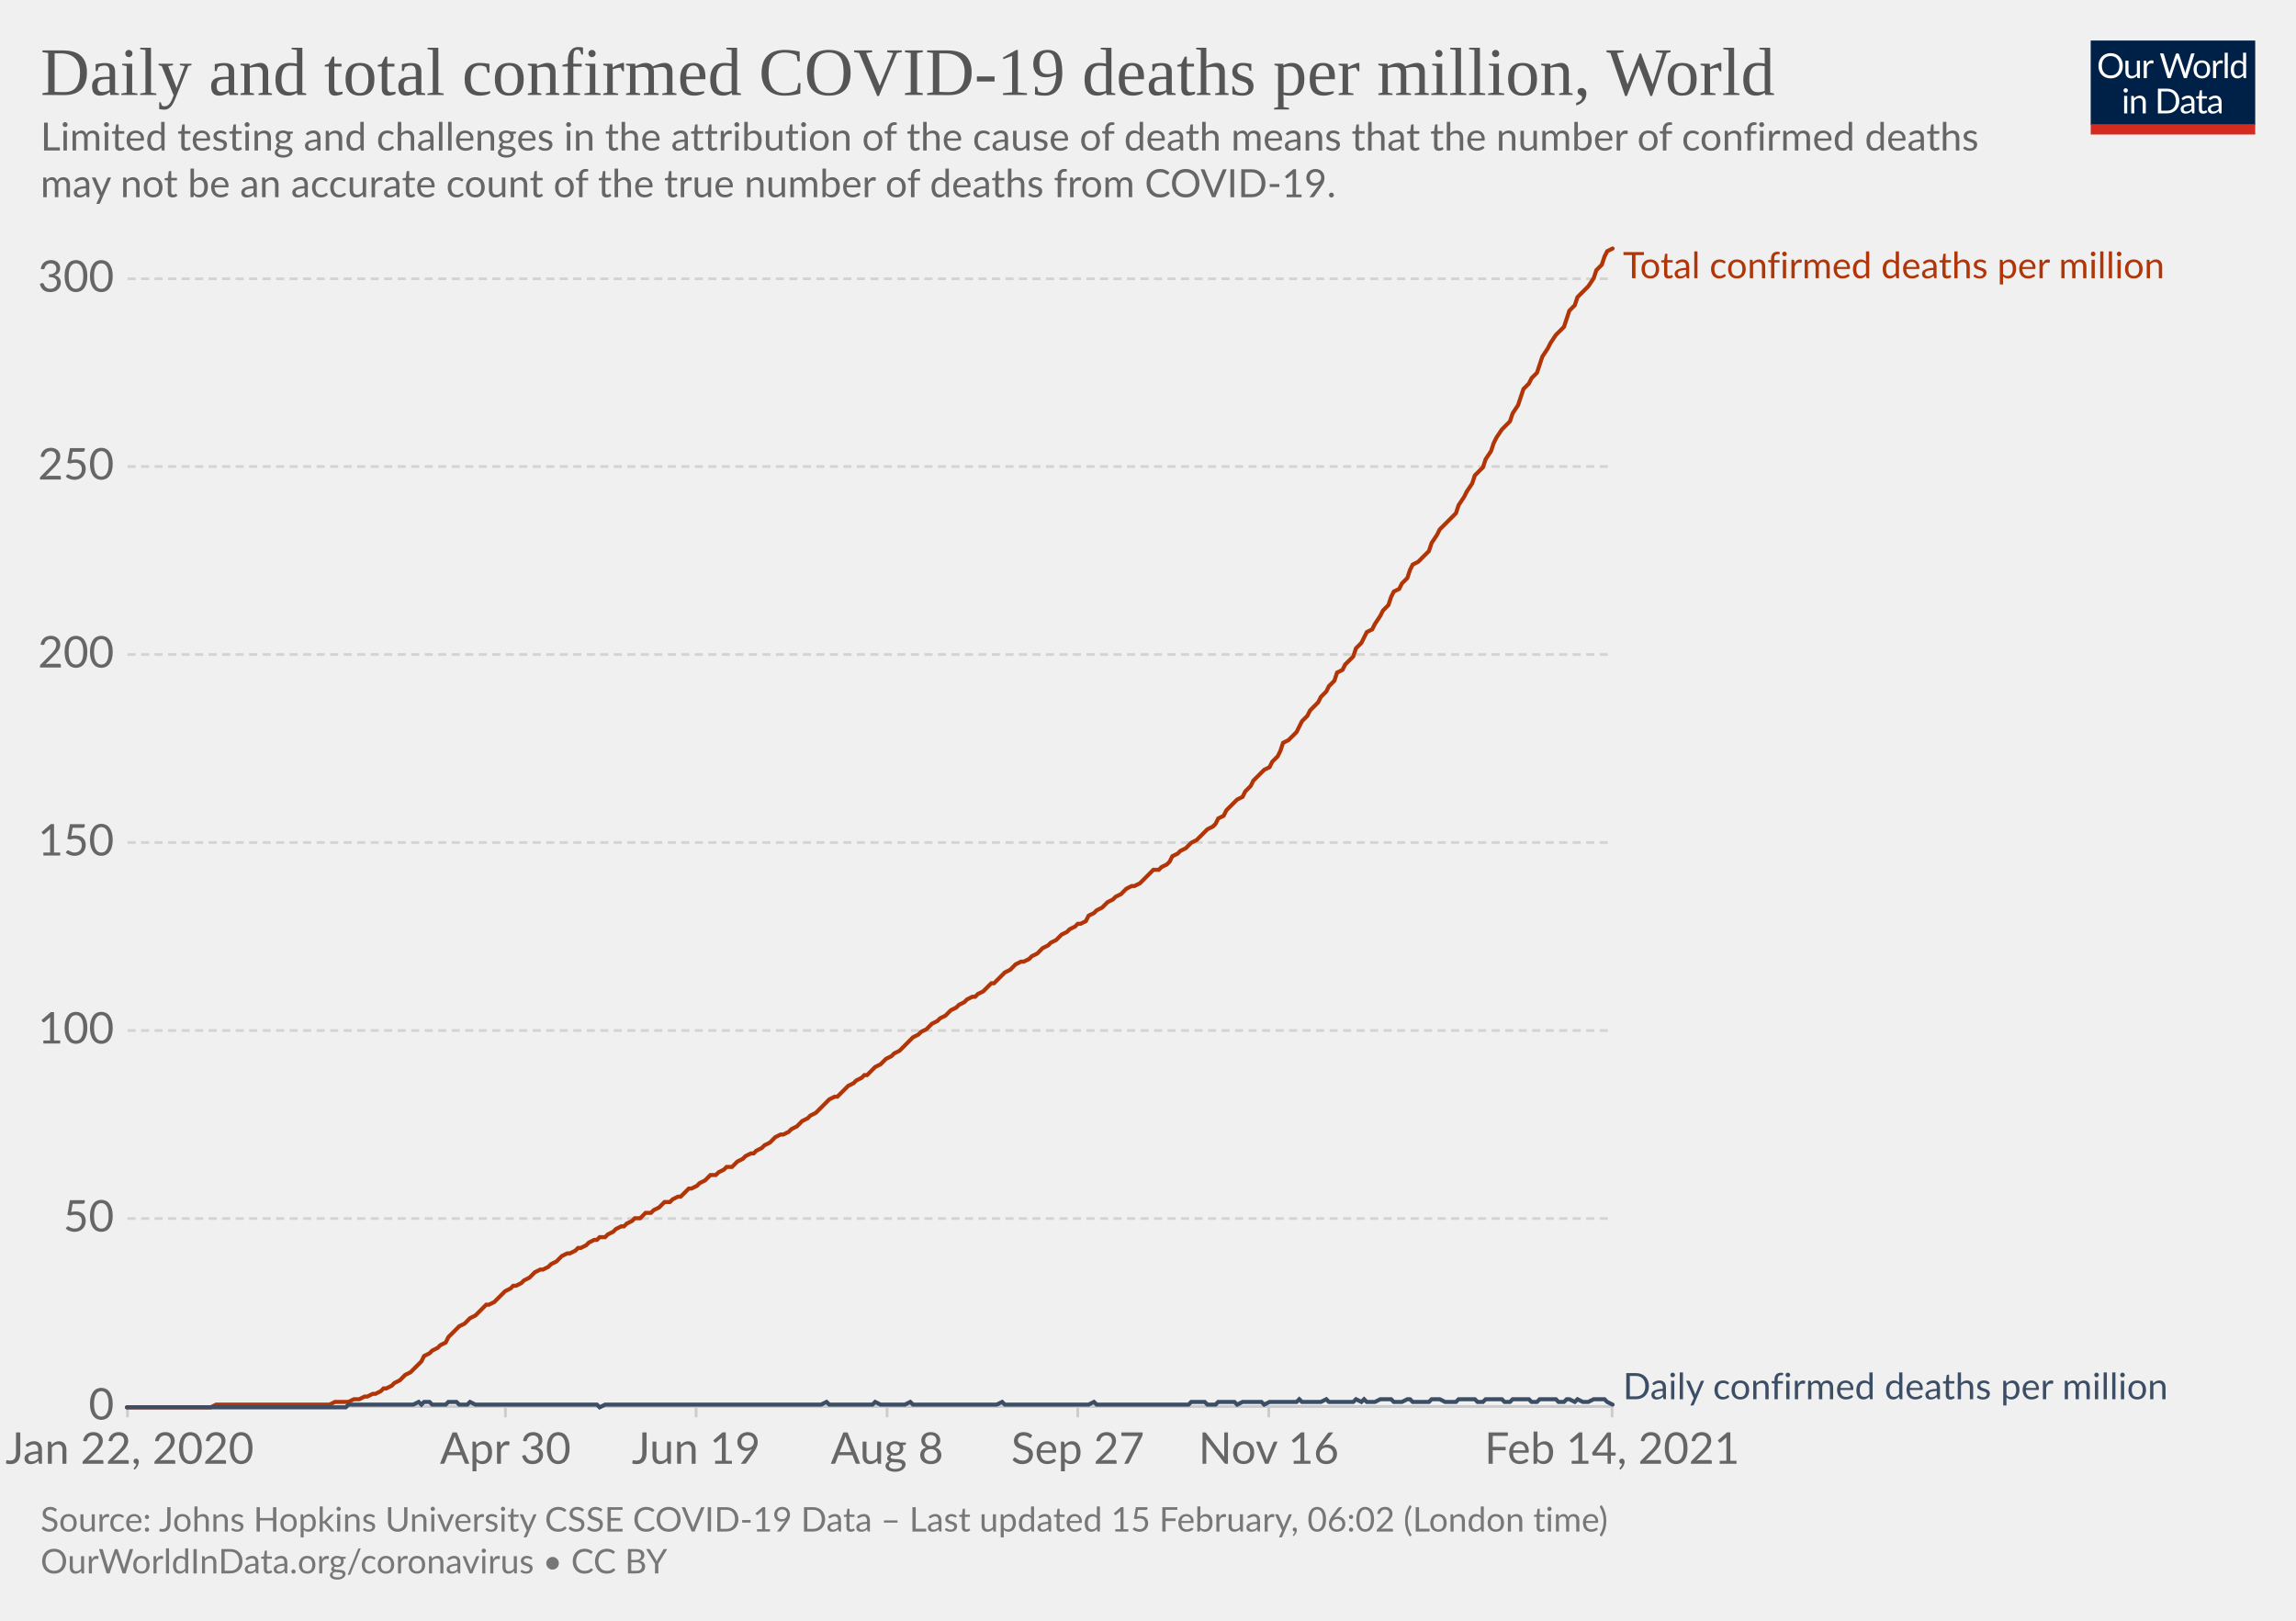
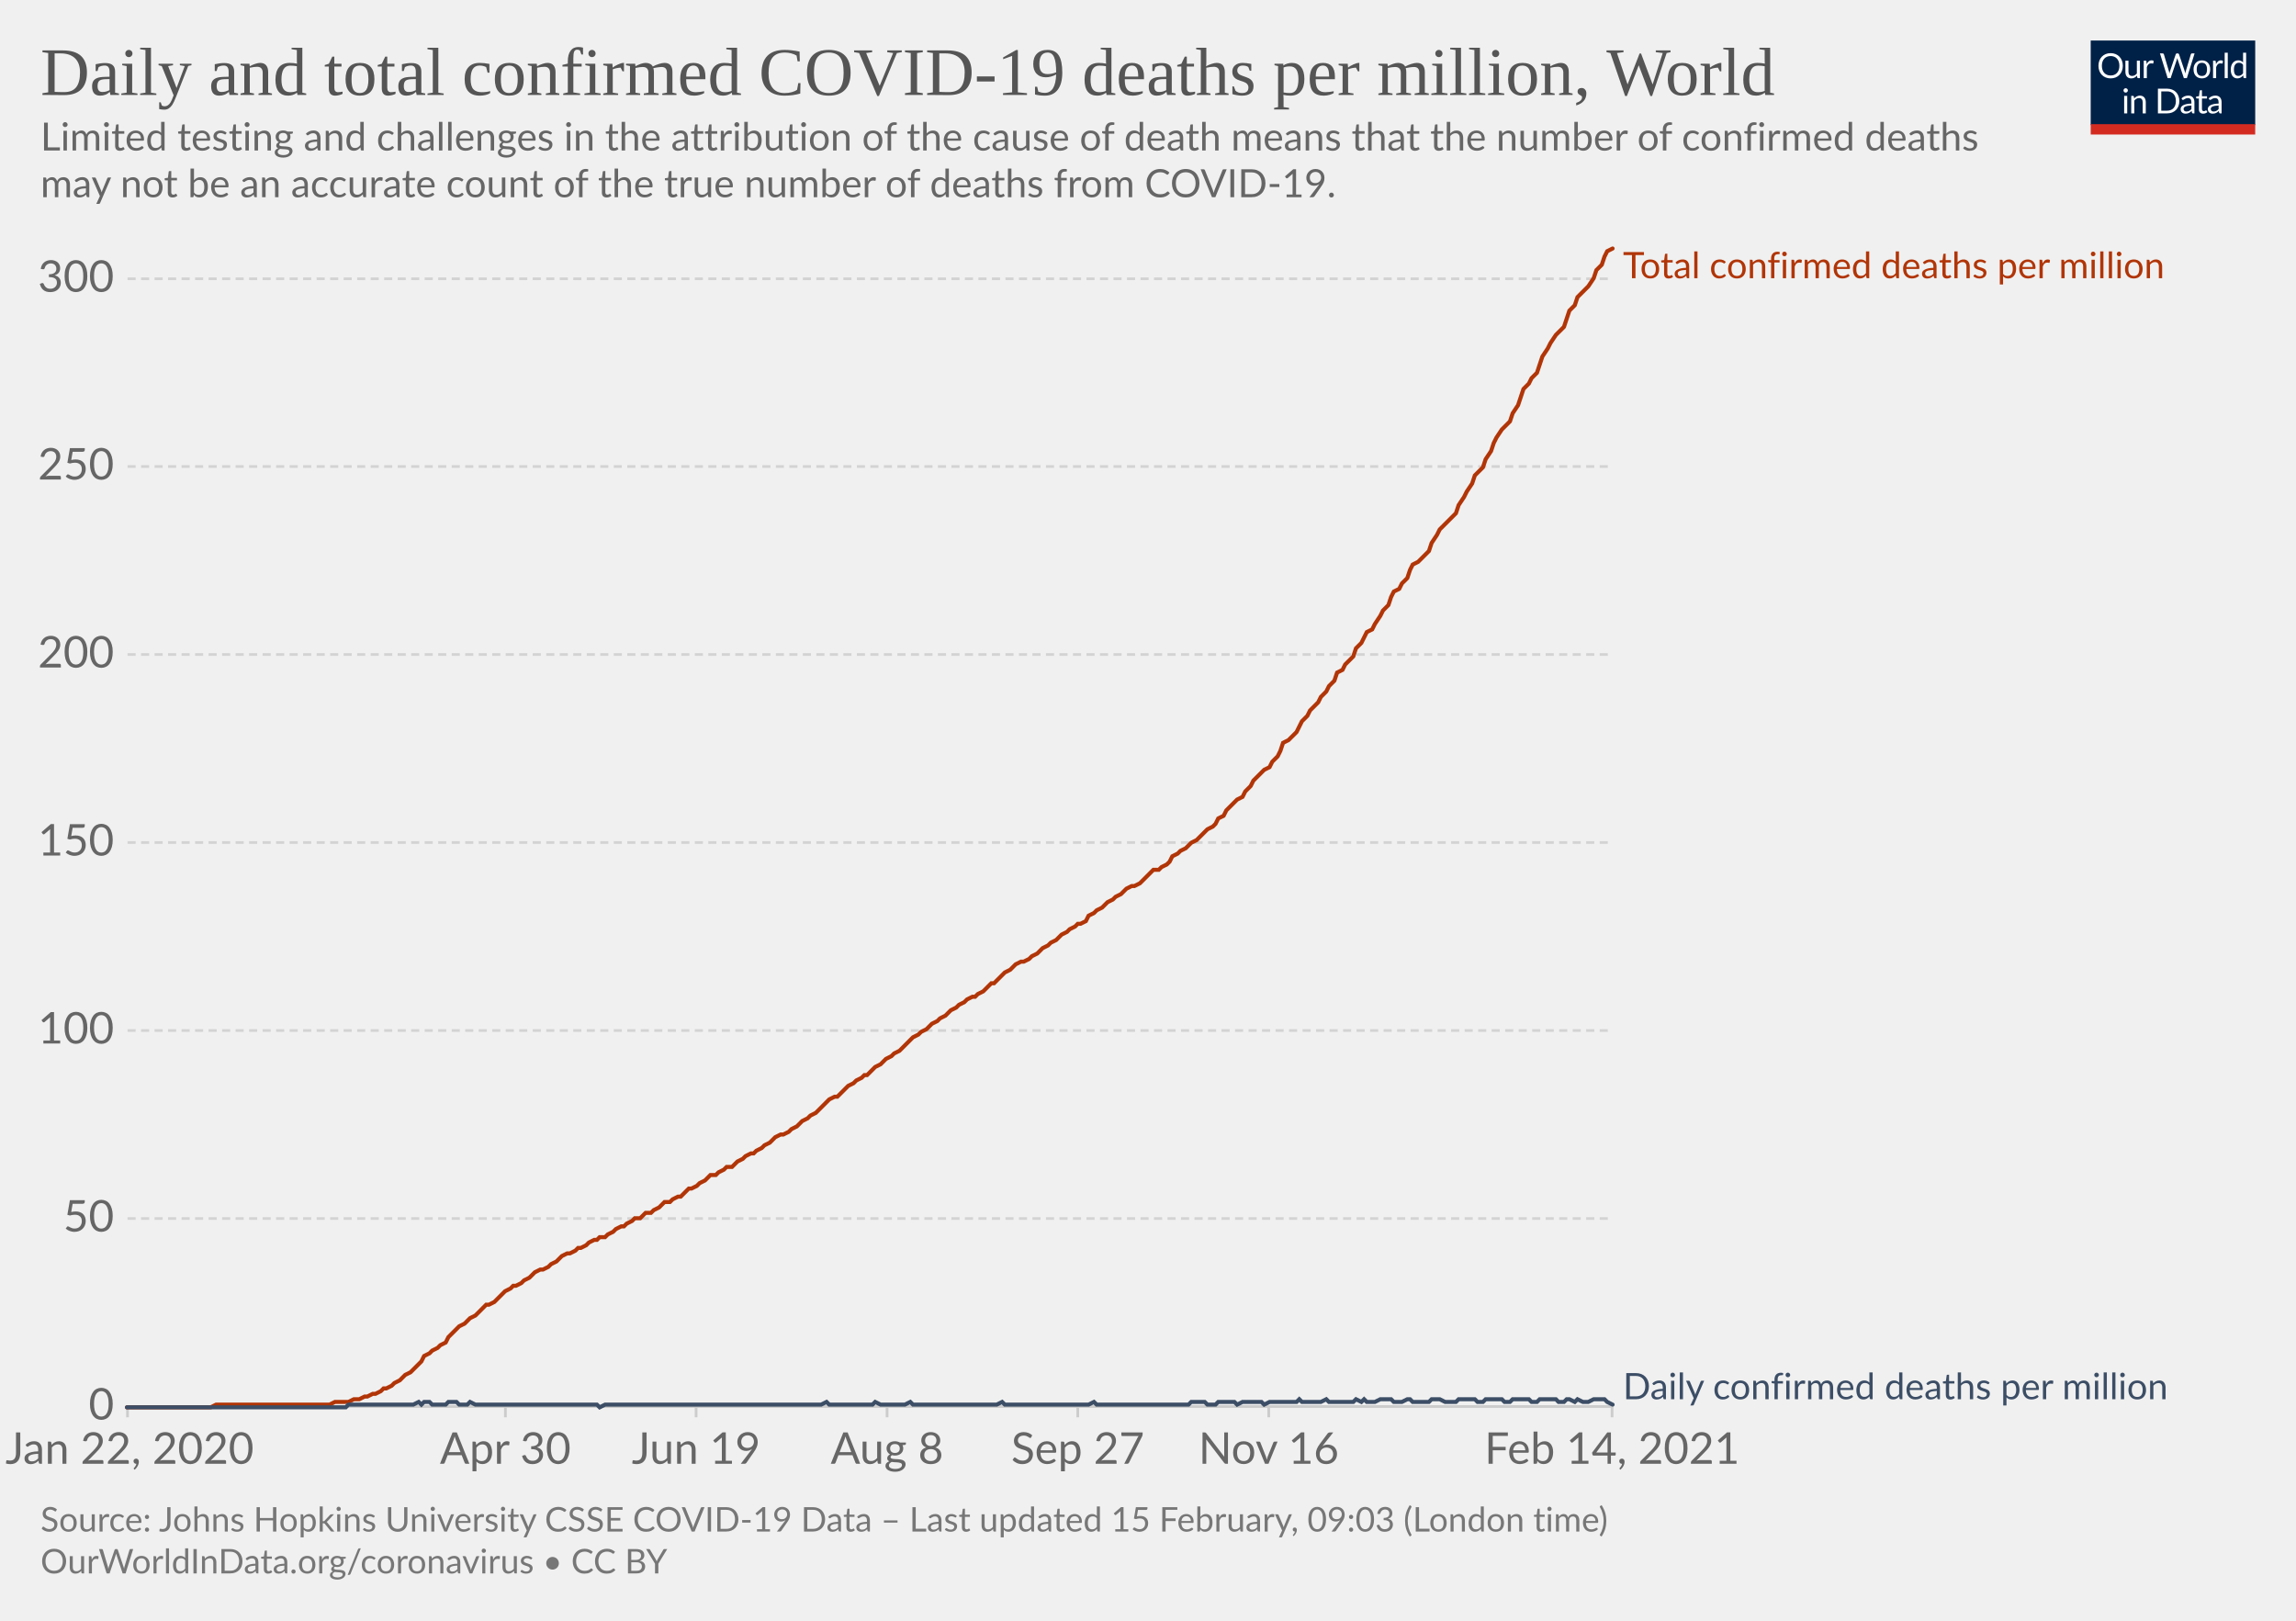
<svg xmlns="http://www.w3.org/2000/svg" version="1.1" style="background-color:#fff;-webkit-font-smoothing:antialiased" width="850" height="600" viewBox="0 0 850 600" font-family="Lato,'Helvetica Neue',Helvetica,Arial,sans-serif" font-size="18" text-rendering="optimizeLegibility">
  <g class="HeaderView">
    <g transform="matrix(.29 0 0 .29 774 15)">
      <svg width="210" height="120" viewBox="0 0 210 120" fill="none">
        <g clip-path="url(#clip0)">
          <path d="M0 0h210v107.89H0V0z" fill="#002147" />
          <path d="M40.98 32.25c0 2.36-.38 4.53-1.12 6.51a14.26 14.26 0 01-8.1 8.4c-1.9.78-4.02 1.17-6.34 1.17a16.6 16.6 0 01-6.33-1.17 14.31 14.31 0 01-8.08-8.4 18.29 18.29 0 01-1.12-6.51c0-2.36.38-4.53 1.12-6.5.75-1.97 1.8-3.67 3.17-5.1a14.32 14.32 0 014.9-3.34c1.92-.8 4.03-1.19 6.34-1.19 2.32 0 4.43.4 6.34 1.19 1.92.8 3.56 1.9 4.93 3.34a14.87 14.87 0 013.17 5.1 18.1 18.1 0 011.12 6.5zm-4.38 0c0-1.94-.26-3.68-.8-5.22a10.91 10.91 0 00-2.24-3.89 9.68 9.68 0 00-3.52-2.46 11.95 11.95 0 00-4.62-.86c-1.68 0-3.21.28-4.6.86a9.88 9.88 0 00-3.54 2.46 10.91 10.91 0 00-2.24 3.9c-.53 1.53-.8 3.27-.8 5.2 0 1.94.27 3.68.8 5.22a11.17 11.17 0 002.24 3.9 10.01 10.01 0 003.55 2.44c1.38.56 2.9.83 4.6.83s3.24-.27 4.61-.83a9.8 9.8 0 003.52-2.44 11.17 11.17 0 002.25-3.9c.53-1.54.8-3.28.8-5.21zm26.22-6.54V48H60.5c-.56 0-.9-.27-1.05-.81l-.31-2.4a12.45 12.45 0 01-3.26 2.6c-1.2.64-2.58.96-4.13.96-1.22 0-2.3-.2-3.24-.6a6.52 6.52 0 01-2.33-1.7 7.37 7.37 0 01-1.43-2.67c-.3-1.04-.46-2.2-.46-3.45V25.7h3.91v14.22c0 1.68.38 2.99 1.15 3.91.77.93 1.96 1.39 3.54 1.39 1.16 0 2.24-.27 3.23-.82a10.42 10.42 0 002.8-2.28V25.7h3.91zm8.61 4.47a9.94 9.94 0 012.6-3.56 5.64 5.64 0 013.76-1.3c.47 0 .92.05 1.34.15.44.1.83.27 1.17.49l-.3 2.92c-.09.37-.3.55-.66.55-.2 0-.5-.04-.9-.13a6.21 6.21 0 00-3.24.18 4.23 4.23 0 00-1.47.92c-.42.4-.81.9-1.17 1.5-.33.58-.64 1.26-.92 2.02V48H67.7V25.71h2.25c.42 0 .72.08.88.25.16.16.27.44.33.83l.26 3.39zm61.16-13.7L122.75 48h-3.82l-7.99-24.05a21.95 21.95 0 01-.42-1.58 38.36 38.36 0 01-.44 1.58L102.05 48h-3.83L88.4 16.47h3.54c.38 0 .7.1.95.29.26.2.43.43.5.73l6.52 21.9.28 1.28.29 1.46.3-1.46.38-1.27 7.41-21.91c.1-.25.26-.48.51-.69.27-.22.58-.33.95-.33h1.23c.38 0 .69.1.92.29a1.77 1.77 0 01.53.73l7.4 21.9a28.4 28.4 0 01.68 2.62 29.52 29.52 0 01.52-2.61l6.54-21.91a1.31 1.31 0 01.48-.7c.27-.21.58-.32.95-.32h3.32zm9.35 8.88c1.63 0 3.1.27 4.4.82a9.43 9.43 0 015.46 5.94c.5 1.4.74 2.98.74 4.73 0 1.76-.25 3.34-.74 4.75a9.43 9.43 0 01-5.46 5.92c-1.3.52-2.77.79-4.4.79-1.64 0-3.12-.27-4.44-.8a9.42 9.42 0 01-3.35-2.3c-.92-1-1.63-2.2-2.13-3.61-.49-1.41-.73-3-.73-4.75s.24-3.33.73-4.73c.5-1.43 1.2-2.64 2.13-3.63a9.4 9.4 0 013.35-2.31c1.32-.55 2.8-.82 4.44-.82zm0 19.89c2.2 0 3.84-.73 4.93-2.2 1.08-1.48 1.63-3.54 1.63-6.18 0-2.66-.55-4.72-1.63-6.2-1.09-1.49-2.73-2.23-4.93-2.23-1.12 0-2.09.2-2.93.57a5.71 5.71 0 00-2.06 1.65 7.5 7.5 0 00-1.24 2.67c-.26 1.04-.4 2.22-.4 3.54 0 2.64.55 4.7 1.64 6.18 1.1 1.47 2.76 2.2 4.99 2.2zm17.97-15.07a9.94 9.94 0 012.6-3.56 5.64 5.64 0 013.76-1.3c.47 0 .91.05 1.34.15.44.1.83.27 1.16.49l-.28 2.92c-.09.37-.31.55-.66.55-.2 0-.5-.04-.9-.13a6.2 6.2 0 00-3.24.18 4.23 4.23 0 00-1.47.92c-.43.4-.82.9-1.17 1.5a13.1 13.1 0 00-.92 2.02V48h-3.94V25.71h2.24c.43 0 .72.08.88.25.17.16.28.44.33.83l.27 3.39zm15.04-14.59V48h-3.92V15.6h3.92zm19.55 15.43a6.22 6.22 0 00-2.38-2.05 6.7 6.7 0 00-2.86-.6c-2.07 0-3.66.75-4.77 2.23-1.12 1.48-1.68 3.6-1.68 6.33 0 1.46.13 2.7.38 3.74a7.29 7.29 0 001.1 2.56 4.35 4.35 0 001.78 1.45c.7.3 1.5.46 2.4.46 1.29 0 2.41-.3 3.36-.88a9.6 9.6 0 002.67-2.49V31.02zm3.91-15.43V48h-2.33c-.56 0-.9-.27-1.06-.81l-.35-2.71a12.13 12.13 0 01-3.25 2.77 8.28 8.28 0 01-4.23 1.06 7.31 7.31 0 01-6.14-2.9c-.73-.96-1.3-2.15-1.69-3.57a18.35 18.35 0 01.07-9.48 11.29 11.29 0 011.89-3.7 8.7 8.7 0 017.06-3.34 7.96 7.96 0 016.12 2.62V15.59h3.91zM46.61 70.71V93H42.7V70.71h3.91zm.84-7c0 .39-.08.75-.24 1.09a2.81 2.81 0 01-1.52 1.47 2.67 2.67 0 01-2.16 0 2.9 2.9 0 01-1.45-1.47 2.67 2.67 0 010-2.16c.15-.35.35-.65.6-.9.25-.27.53-.47.85-.62a2.67 2.67 0 012.16 0c.35.15.65.35.9.62.27.25.47.55.62.9.16.34.24.7.24 1.08zm7.97 10.24c.49-.54 1-1.04 1.54-1.48a9.85 9.85 0 013.66-1.84 8.96 8.96 0 015.43.35c.94.4 1.72.97 2.33 1.71a7.36 7.36 0 011.43 2.67c.32 1.04.49 2.19.49 3.45V93h-3.94V78.81c0-1.69-.4-3-1.17-3.92-.76-.93-1.93-1.4-3.5-1.4a6.6 6.6 0 00-3.25.83c-1 .56-1.92 1.31-2.77 2.27V93h-3.94V70.71h2.35c.56 0 .9.28 1.04.82l.3 2.42zm57.7 3.3c0 2.36-.37 4.5-1.11 6.44a14.3 14.3 0 01-3.17 4.98 14.1 14.1 0 01-4.93 3.2c-1.9.76-4.02 1.13-6.33 1.13H85.8V61.47h11.77c2.31 0 4.42.39 6.33 1.15a13.8 13.8 0 018.1 8.18 17.75 17.75 0 011.12 6.45zm-4.37 0c0-1.94-.26-3.67-.8-5.2a10.94 10.94 0 00-2.23-3.87 9.57 9.57 0 00-3.53-2.42 12.23 12.23 0 00-4.61-.83h-7.5v24.62h7.5c1.7 0 3.24-.28 4.61-.84a9.7 9.7 0 003.53-2.4 10.94 10.94 0 002.24-3.87c.53-1.53.8-3.26.8-5.2zm19.8 5.72c-1.8.06-3.34.2-4.62.44-1.26.22-2.3.51-3.1.88-.8.36-1.37.8-1.74 1.3-.35.5-.53 1.05-.53 1.67 0 .58.1 1.1.3 1.52a3 3 0 00.76 1.05c.34.27.73.46 1.17.6a6.13 6.13 0 001.45.17 7.28 7.28 0 003.5-.81 11.95 11.95 0 002.82-2.2v-4.62zm-12.65-9.11a12.73 12.73 0 013.98-2.66c1.43-.59 3-.88 4.73-.88 1.25 0 2.36.2 3.33.61a6.81 6.81 0 013.94 4.38c.33 1.04.5 2.19.5 3.43V93h-1.74a1.8 1.8 0 01-.88-.18c-.2-.13-.36-.38-.48-.74l-.44-2.12-1.72 1.46a9.48 9.48 0 01-3.74 1.7c-.69.15-1.46.23-2.3.23-.87 0-1.69-.12-2.45-.35a5.34 5.34 0 01-3.34-2.93 6.64 6.64 0 01-.49-2.64c0-.88.25-1.72.73-2.53a6.33 6.33 0 012.35-2.17c1.09-.63 2.5-1.15 4.25-1.54 1.75-.41 3.89-.65 6.42-.7v-1.75c0-1.73-.37-3.03-1.12-3.91-.75-.9-1.84-1.34-3.28-1.34-.97 0-1.78.12-2.44.37-.64.23-1.2.5-1.7.81l-1.23.82c-.33.23-.67.35-1 .35-.27 0-.5-.07-.69-.2a2.1 2.1 0 01-.48-.53l-.7-1.25zm27.67 19.5c-1.76 0-3.12-.5-4.07-1.48-.94-.98-1.41-2.4-1.41-4.25V74h-2.68a.9.9 0 01-.6-.2c-.16-.14-.24-.36-.24-.66v-1.56l3.65-.46.9-6.89a.9.9 0 01.29-.52.88.88 0 01.62-.22H142v7.67h6.44V74H142v13.38c0 .94.22 1.63.68 2.09.45.45 1.04.68 1.76.68a3.21 3.21 0 001.85-.53l.55-.35c.16-.12.3-.18.41-.18.2 0 .4.13.55.38l1.15 1.87a7.45 7.45 0 01-2.44 1.5 8.53 8.53 0 01-2.95.52zm19.68-10.4c-1.8.07-3.34.21-4.62.45-1.26.22-2.3.51-3.1.88-.8.36-1.37.8-1.74 1.3-.35.5-.53 1.05-.53 1.67 0 .58.1 1.1.3 1.52a2.9 2.9 0 00.76 1.05c.34.27.73.46 1.17.6a6.13 6.13 0 001.45.17 7.3 7.3 0 003.5-.81 12.04 12.04 0 002.82-2.2v-4.62zm-12.65-9.1a12.72 12.72 0 013.99-2.66c1.42-.59 3-.88 4.72-.88 1.25 0 2.36.2 3.33.61a6.81 6.81 0 013.94 4.38c.33 1.04.5 2.19.5 3.43V93h-1.74a1.8 1.8 0 01-.88-.18c-.2-.13-.36-.38-.48-.74l-.44-2.12-1.72 1.46a9.48 9.48 0 01-3.74 1.7c-.69.15-1.46.23-2.3.23-.87 0-1.69-.12-2.45-.35a5.33 5.33 0 01-3.34-2.93 6.62 6.62 0 01-.49-2.64c0-.88.25-1.72.73-2.53a6.33 6.33 0 012.35-2.17c1.09-.63 2.5-1.15 4.25-1.54a31.2 31.2 0 016.42-.7v-1.75c0-1.73-.37-3.03-1.12-3.91-.75-.9-1.84-1.34-3.28-1.34-.97 0-1.78.12-2.44.37-.64.23-1.2.5-1.7.81l-1.22.82c-.34.23-.68.35-1.02.35-.26 0-.49-.07-.68-.2a1.88 1.88 0 01-.48-.53l-.7-1.25zM40.98 32.25c0 2.36-.38 4.53-1.12 6.51a14.26 14.26 0 01-8.1 8.4c-1.9.78-4.02 1.17-6.34 1.17a16.6 16.6 0 01-6.33-1.17 14.31 14.31 0 01-8.08-8.4 18.29 18.29 0 01-1.12-6.51c0-2.36.38-4.53 1.12-6.5.75-1.97 1.8-3.67 3.17-5.1a14.32 14.32 0 014.9-3.34c1.92-.8 4.03-1.19 6.34-1.19 2.32 0 4.43.4 6.34 1.19 1.92.8 3.56 1.9 4.93 3.34a14.87 14.87 0 013.17 5.1 18.1 18.1 0 011.12 6.5zm-4.38 0c0-1.94-.26-3.68-.8-5.22a10.91 10.91 0 00-2.24-3.89 9.68 9.68 0 00-3.52-2.46 11.95 11.95 0 00-4.62-.86c-1.68 0-3.21.28-4.6.86a9.88 9.88 0 00-3.54 2.46 10.91 10.91 0 00-2.24 3.9c-.53 1.53-.8 3.27-.8 5.2 0 1.94.27 3.68.8 5.22a11.17 11.17 0 002.24 3.9 10.01 10.01 0 003.55 2.44c1.38.56 2.9.83 4.6.83s3.24-.27 4.61-.83a9.8 9.8 0 003.52-2.44 11.17 11.17 0 002.25-3.9c.53-1.54.8-3.28.8-5.21zm26.22-6.54V48H60.5c-.56 0-.9-.27-1.05-.81l-.31-2.4a12.45 12.45 0 01-3.26 2.6c-1.2.64-2.58.96-4.13.96-1.22 0-2.3-.2-3.24-.6a6.52 6.52 0 01-2.33-1.7 7.37 7.37 0 01-1.43-2.67c-.3-1.04-.46-2.2-.46-3.45V25.7h3.91v14.22c0 1.68.38 2.99 1.15 3.91.77.93 1.96 1.39 3.54 1.39 1.16 0 2.24-.27 3.23-.82a10.42 10.42 0 002.8-2.28V25.7h3.91zm8.61 4.47a9.94 9.94 0 012.6-3.56 5.64 5.64 0 013.76-1.3c.47 0 .92.05 1.34.15.44.1.83.27 1.17.49l-.3 2.92c-.09.37-.3.55-.66.55-.2 0-.5-.04-.9-.13a6.21 6.21 0 00-3.24.18 4.23 4.23 0 00-1.47.92c-.42.4-.81.9-1.17 1.5-.33.58-.64 1.26-.92 2.02V48H67.7V25.71h2.25c.42 0 .72.08.88.25.16.16.27.44.33.83l.26 3.39zm61.16-13.7L122.75 48h-3.82l-7.99-24.05a21.95 21.95 0 01-.42-1.58 38.36 38.36 0 01-.44 1.58L102.05 48h-3.83L88.4 16.47h3.54c.38 0 .7.1.95.29.26.2.43.43.5.73l6.52 21.9.28 1.28.29 1.46.3-1.46.38-1.27 7.41-21.91c.1-.25.26-.48.51-.69.27-.22.58-.33.95-.33h1.23c.38 0 .69.1.92.29a1.77 1.77 0 01.53.73l7.4 21.9a28.4 28.4 0 01.68 2.62 29.52 29.52 0 01.52-2.61l6.54-21.91a1.31 1.31 0 01.48-.7c.27-.21.58-.32.95-.32h3.32zm9.35 8.88c1.63 0 3.1.27 4.4.82a9.43 9.43 0 015.46 5.94c.5 1.4.74 2.98.74 4.73 0 1.76-.25 3.34-.74 4.75a9.43 9.43 0 01-5.46 5.92c-1.3.52-2.77.79-4.4.79-1.64 0-3.12-.27-4.44-.8a9.42 9.42 0 01-3.35-2.3c-.92-1-1.63-2.2-2.13-3.61-.49-1.41-.73-3-.73-4.75s.24-3.33.73-4.73c.5-1.43 1.2-2.64 2.13-3.63a9.4 9.4 0 013.35-2.31c1.32-.55 2.8-.82 4.44-.82zm0 19.89c2.2 0 3.84-.73 4.93-2.2 1.08-1.48 1.63-3.54 1.63-6.18 0-2.66-.55-4.72-1.63-6.2-1.09-1.49-2.73-2.23-4.93-2.23-1.12 0-2.09.2-2.93.57a5.71 5.71 0 00-2.06 1.65 7.5 7.5 0 00-1.24 2.67c-.26 1.04-.4 2.22-.4 3.54 0 2.64.55 4.7 1.64 6.18 1.1 1.47 2.76 2.2 4.99 2.2zm17.97-15.07a9.94 9.94 0 012.6-3.56 5.64 5.64 0 013.76-1.3c.47 0 .91.05 1.34.15.44.1.83.27 1.16.49l-.28 2.92c-.09.37-.31.55-.66.55-.2 0-.5-.04-.9-.13a6.2 6.2 0 00-3.24.18 4.23 4.23 0 00-1.47.92c-.43.4-.82.9-1.17 1.5a13.1 13.1 0 00-.92 2.02V48h-3.94V25.71h2.24c.43 0 .72.08.88.25.17.16.28.44.33.83l.27 3.39zm15.04-14.59V48h-3.92V15.6h3.92zm19.55 15.43a6.22 6.22 0 00-2.38-2.05 6.7 6.7 0 00-2.86-.6c-2.07 0-3.66.75-4.77 2.23-1.12 1.48-1.68 3.6-1.68 6.33 0 1.46.13 2.7.38 3.74a7.29 7.29 0 001.1 2.56 4.35 4.35 0 001.78 1.45c.7.3 1.5.46 2.4.46 1.29 0 2.41-.3 3.36-.88a9.6 9.6 0 002.67-2.49V31.02zm3.91-15.43V48h-2.33c-.56 0-.9-.27-1.06-.81l-.35-2.71a12.13 12.13 0 01-3.25 2.77 8.28 8.28 0 01-4.23 1.06 7.31 7.31 0 01-6.14-2.9c-.73-.96-1.3-2.15-1.69-3.57a18.35 18.35 0 01.07-9.48 11.29 11.29 0 011.89-3.7 8.7 8.7 0 017.06-3.34 7.96 7.96 0 016.12 2.62V15.59h3.91zM46.61 70.71V93H42.7V70.71h3.91zm.84-7c0 .39-.08.75-.24 1.09a2.81 2.81 0 01-1.52 1.47 2.67 2.67 0 01-2.16 0 2.9 2.9 0 01-1.45-1.47 2.67 2.67 0 010-2.16c.15-.35.35-.65.6-.9.25-.27.53-.47.85-.62a2.67 2.67 0 012.16 0c.35.15.65.35.9.62.27.25.47.55.62.9.16.34.24.7.24 1.08zm7.97 10.24c.49-.54 1-1.04 1.54-1.48a9.85 9.85 0 013.66-1.84 8.96 8.96 0 015.43.35c.94.4 1.72.97 2.33 1.71a7.36 7.36 0 011.43 2.67c.32 1.04.49 2.19.49 3.45V93h-3.94V78.81c0-1.69-.4-3-1.17-3.92-.76-.93-1.93-1.4-3.5-1.4a6.6 6.6 0 00-3.25.83c-1 .56-1.92 1.31-2.77 2.27V93h-3.94V70.71h2.35c.56 0 .9.28 1.04.82l.3 2.42zm57.7 3.3c0 2.36-.37 4.5-1.11 6.44a14.3 14.3 0 01-3.17 4.98 14.1 14.1 0 01-4.93 3.2c-1.9.76-4.02 1.13-6.33 1.13H85.8V61.47h11.77c2.31 0 4.42.39 6.33 1.15a13.8 13.8 0 018.1 8.18 17.75 17.75 0 011.12 6.45zm-4.37 0c0-1.94-.26-3.67-.8-5.2a10.94 10.94 0 00-2.23-3.87 9.57 9.57 0 00-3.53-2.42 12.23 12.23 0 00-4.61-.83h-7.5v24.62h7.5c1.7 0 3.24-.28 4.61-.84a9.7 9.7 0 003.53-2.4 10.94 10.94 0 002.24-3.87c.53-1.53.8-3.26.8-5.2zm19.8 5.72c-1.8.06-3.34.2-4.62.44-1.26.22-2.3.51-3.1.88-.8.36-1.37.8-1.74 1.3-.35.5-.53 1.05-.53 1.67 0 .58.1 1.1.3 1.52a3 3 0 00.76 1.05c.34.27.73.46 1.17.6a6.13 6.13 0 001.45.17 7.28 7.28 0 003.5-.81 11.95 11.95 0 002.82-2.2v-4.62zm-12.65-9.11a12.73 12.73 0 013.98-2.66c1.43-.59 3-.88 4.73-.88 1.25 0 2.36.2 3.33.61a6.81 6.81 0 013.94 4.38c.33 1.04.5 2.19.5 3.43V93h-1.74a1.8 1.8 0 01-.88-.18c-.2-.13-.36-.38-.48-.74l-.44-2.12-1.72 1.46a9.48 9.48 0 01-3.74 1.7c-.69.15-1.46.23-2.3.23-.87 0-1.69-.12-2.45-.35a5.34 5.34 0 01-3.34-2.93 6.64 6.64 0 01-.49-2.64c0-.88.25-1.72.73-2.53a6.33 6.33 0 012.35-2.17c1.09-.63 2.5-1.15 4.25-1.54 1.75-.41 3.89-.65 6.42-.7v-1.75c0-1.73-.37-3.03-1.12-3.91-.75-.9-1.84-1.34-3.28-1.34-.97 0-1.78.12-2.44.37-.64.23-1.2.5-1.7.81l-1.23.82c-.33.23-.67.35-1 .35-.27 0-.5-.07-.69-.2a2.1 2.1 0 01-.48-.53l-.7-1.25zm27.67 19.5c-1.76 0-3.12-.5-4.07-1.48-.94-.98-1.41-2.4-1.41-4.25V74h-2.68a.9.9 0 01-.6-.2c-.16-.14-.24-.36-.24-.66v-1.56l3.65-.46.9-6.89a.9.9 0 01.29-.52.88.88 0 01.62-.22H142v7.67h6.44V74H142v13.38c0 .94.22 1.63.68 2.09.45.45 1.04.68 1.76.68a3.21 3.21 0 001.85-.53l.55-.35c.16-.12.3-.18.41-.18.2 0 .4.13.55.38l1.15 1.87a7.45 7.45 0 01-2.44 1.5 8.53 8.53 0 01-2.95.52zm19.68-10.4c-1.8.07-3.34.21-4.62.45-1.26.22-2.3.51-3.1.88-.8.36-1.37.8-1.74 1.3-.35.5-.53 1.05-.53 1.67 0 .58.1 1.1.3 1.52a2.9 2.9 0 00.76 1.05c.34.27.73.46 1.17.6a6.13 6.13 0 001.45.17 7.3 7.3 0 003.5-.81 12.04 12.04 0 002.82-2.2v-4.62zm-12.65-9.1a12.72 12.72 0 013.99-2.66c1.42-.59 3-.88 4.72-.88 1.25 0 2.36.2 3.33.61a6.81 6.81 0 013.94 4.38c.33 1.04.5 2.19.5 3.43V93h-1.74a1.8 1.8 0 01-.88-.18c-.2-.13-.36-.38-.48-.74l-.44-2.12-1.72 1.46a9.48 9.48 0 01-3.74 1.7c-.69.15-1.46.23-2.3.23-.87 0-1.69-.12-2.45-.35a5.33 5.33 0 01-3.34-2.93 6.62 6.62 0 01-.49-2.64c0-.88.25-1.72.73-2.53a6.33 6.33 0 012.35-2.17c1.09-.63 2.5-1.15 4.25-1.54a31.2 31.2 0 016.42-.7v-1.75c0-1.73-.37-3.03-1.12-3.91-.75-.9-1.84-1.34-3.28-1.34-.97 0-1.78.12-2.44.37-.64.23-1.2.5-1.7.81l-1.22.82c-.34.23-.68.35-1.02.35-.26 0-.49-.07-.68-.2a1.88 1.88 0 01-.48-.53l-.7-1.25zM40.98 32.25c0 2.36-.38 4.53-1.12 6.51a14.26 14.26 0 01-8.1 8.4c-1.9.78-4.02 1.17-6.34 1.17a16.6 16.6 0 01-6.33-1.17 14.31 14.31 0 01-8.08-8.4 18.29 18.29 0 01-1.12-6.51c0-2.36.38-4.53 1.12-6.5.75-1.97 1.8-3.67 3.17-5.1a14.32 14.32 0 014.9-3.34c1.92-.8 4.03-1.19 6.34-1.19 2.32 0 4.43.4 6.34 1.19 1.92.8 3.56 1.9 4.93 3.34a14.87 14.87 0 013.17 5.1 18.1 18.1 0 011.12 6.5zm-4.38 0c0-1.94-.26-3.68-.8-5.22a10.91 10.91 0 00-2.24-3.89 9.68 9.68 0 00-3.52-2.46 11.95 11.95 0 00-4.62-.86c-1.68 0-3.21.28-4.6.86a9.88 9.88 0 00-3.54 2.46 10.91 10.91 0 00-2.24 3.9c-.53 1.53-.8 3.27-.8 5.2 0 1.94.27 3.68.8 5.22a11.17 11.17 0 002.24 3.9 10.01 10.01 0 003.55 2.44c1.38.56 2.9.83 4.6.83s3.24-.27 4.61-.83a9.8 9.8 0 003.52-2.44 11.17 11.17 0 002.25-3.9c.53-1.54.8-3.28.8-5.21zm26.22-6.54V48H60.5c-.56 0-.9-.27-1.05-.81l-.31-2.4a12.45 12.45 0 01-3.26 2.6c-1.2.64-2.58.96-4.13.96-1.22 0-2.3-.2-3.24-.6a6.52 6.52 0 01-2.33-1.7 7.37 7.37 0 01-1.43-2.67c-.3-1.04-.46-2.2-.46-3.45V25.7h3.91v14.22c0 1.68.38 2.99 1.15 3.91.77.93 1.96 1.39 3.54 1.39 1.16 0 2.24-.27 3.23-.82a10.42 10.42 0 002.8-2.28V25.7h3.91zm8.61 4.47a9.94 9.94 0 012.6-3.56 5.64 5.64 0 013.76-1.3c.47 0 .92.05 1.34.15.44.1.83.27 1.17.49l-.3 2.92c-.09.37-.3.55-.66.55-.2 0-.5-.04-.9-.13a6.21 6.21 0 00-3.24.18 4.23 4.23 0 00-1.47.92c-.42.4-.81.9-1.17 1.5-.33.58-.64 1.26-.92 2.02V48H67.7V25.71h2.25c.42 0 .72.08.88.25.16.16.27.44.33.83l.26 3.39zm61.16-13.7L122.75 48h-3.82l-7.99-24.05a21.95 21.95 0 01-.42-1.58 38.36 38.36 0 01-.44 1.58L102.05 48h-3.83L88.4 16.47h3.54c.38 0 .7.1.95.29.26.2.43.43.5.73l6.52 21.9.28 1.28.29 1.46.3-1.46.38-1.27 7.41-21.91c.1-.25.26-.48.51-.69.27-.22.58-.33.95-.33h1.23c.38 0 .69.1.92.29a1.77 1.77 0 01.53.73l7.4 21.9a28.4 28.4 0 01.68 2.62 29.52 29.52 0 01.52-2.61l6.54-21.91a1.31 1.31 0 01.48-.7c.27-.21.58-.32.95-.32h3.32zm9.35 8.88c1.63 0 3.1.27 4.4.82a9.43 9.43 0 015.46 5.94c.5 1.4.74 2.98.74 4.73 0 1.76-.25 3.34-.74 4.75a9.43 9.43 0 01-5.46 5.92c-1.3.52-2.77.79-4.4.79-1.64 0-3.12-.27-4.44-.8a9.42 9.42 0 01-3.35-2.3c-.92-1-1.63-2.2-2.13-3.61-.49-1.41-.73-3-.73-4.75s.24-3.33.73-4.73c.5-1.43 1.2-2.64 2.13-3.63a9.4 9.4 0 013.35-2.31c1.32-.55 2.8-.82 4.44-.82zm0 19.89c2.2 0 3.84-.73 4.93-2.2 1.08-1.48 1.63-3.54 1.63-6.18 0-2.66-.55-4.72-1.63-6.2-1.09-1.49-2.73-2.23-4.93-2.23-1.12 0-2.09.2-2.93.57a5.71 5.71 0 00-2.06 1.65 7.5 7.5 0 00-1.24 2.67c-.26 1.04-.4 2.22-.4 3.54 0 2.64.55 4.7 1.64 6.18 1.1 1.47 2.76 2.2 4.99 2.2zm17.97-15.07a9.94 9.94 0 012.6-3.56 5.64 5.64 0 013.76-1.3c.47 0 .91.05 1.34.15.44.1.83.27 1.16.49l-.28 2.92c-.09.37-.31.55-.66.55-.2 0-.5-.04-.9-.13a6.2 6.2 0 00-3.24.18 4.23 4.23 0 00-1.47.92c-.43.4-.82.9-1.17 1.5a13.1 13.1 0 00-.92 2.02V48h-3.94V25.71h2.24c.43 0 .72.08.88.25.17.16.28.44.33.83l.27 3.39zm15.04-14.59V48h-3.92V15.6h3.92zm19.55 15.43a6.22 6.22 0 00-2.38-2.05 6.7 6.7 0 00-2.86-.6c-2.07 0-3.66.75-4.77 2.23-1.12 1.48-1.68 3.6-1.68 6.33 0 1.46.13 2.7.38 3.74a7.29 7.29 0 001.1 2.56 4.35 4.35 0 001.78 1.45c.7.3 1.5.46 2.4.46 1.29 0 2.41-.3 3.36-.88a9.6 9.6 0 002.67-2.49V31.02zm3.91-15.43V48h-2.33c-.56 0-.9-.27-1.06-.81l-.35-2.71a12.13 12.13 0 01-3.25 2.77 8.28 8.28 0 01-4.23 1.06 7.31 7.31 0 01-6.14-2.9c-.73-.96-1.3-2.15-1.69-3.57a18.35 18.35 0 01.07-9.48 11.29 11.29 0 011.89-3.7 8.7 8.7 0 017.06-3.34 7.96 7.96 0 016.12 2.62V15.59h3.91zM46.61 70.71V93H42.7V70.71h3.91zm.84-7c0 .39-.08.75-.24 1.09a2.81 2.81 0 01-1.52 1.47 2.67 2.67 0 01-2.16 0 2.9 2.9 0 01-1.45-1.47 2.67 2.67 0 010-2.16c.15-.35.35-.65.6-.9.25-.27.53-.47.85-.62a2.67 2.67 0 012.16 0c.35.15.65.35.9.62.27.25.47.55.62.9.16.34.24.7.24 1.08zm7.97 10.24c.49-.54 1-1.04 1.54-1.48a9.85 9.85 0 013.66-1.84 8.96 8.96 0 015.43.35c.94.4 1.72.97 2.33 1.71a7.36 7.36 0 011.43 2.67c.32 1.04.49 2.19.49 3.45V93h-3.94V78.81c0-1.69-.4-3-1.17-3.92-.76-.93-1.93-1.4-3.5-1.4a6.6 6.6 0 00-3.25.83c-1 .56-1.92 1.31-2.77 2.27V93h-3.94V70.71h2.35c.56 0 .9.28 1.04.82l.3 2.42zm57.7 3.3c0 2.36-.37 4.5-1.11 6.44a14.3 14.3 0 01-3.17 4.98 14.1 14.1 0 01-4.93 3.2c-1.9.76-4.02 1.13-6.33 1.13H85.8V61.47h11.77c2.31 0 4.42.39 6.33 1.15a13.8 13.8 0 018.1 8.18 17.75 17.75 0 011.12 6.45zm-4.37 0c0-1.94-.26-3.67-.8-5.2a10.94 10.94 0 00-2.23-3.87 9.57 9.57 0 00-3.53-2.42 12.23 12.23 0 00-4.61-.83h-7.5v24.62h7.5c1.7 0 3.24-.28 4.61-.84a9.7 9.7 0 003.53-2.4 10.94 10.94 0 002.24-3.87c.53-1.53.8-3.26.8-5.2zm19.8 5.72c-1.8.06-3.34.2-4.62.44-1.26.22-2.3.51-3.1.88-.8.36-1.37.8-1.74 1.3-.35.5-.53 1.05-.53 1.67 0 .58.1 1.1.3 1.52a3 3 0 00.76 1.05c.34.27.73.46 1.17.6a6.13 6.13 0 001.45.17 7.28 7.28 0 003.5-.81 11.95 11.95 0 002.82-2.2v-4.62zm-12.65-9.11a12.73 12.73 0 013.98-2.66c1.43-.59 3-.88 4.73-.88 1.25 0 2.36.2 3.33.61a6.81 6.81 0 013.94 4.38c.33 1.04.5 2.19.5 3.43V93h-1.74a1.8 1.8 0 01-.88-.18c-.2-.13-.36-.38-.48-.74l-.44-2.12-1.72 1.46a9.48 9.48 0 01-3.74 1.7c-.69.15-1.46.23-2.3.23-.87 0-1.69-.12-2.45-.35a5.34 5.34 0 01-3.34-2.93 6.64 6.64 0 01-.49-2.64c0-.88.25-1.72.73-2.53a6.33 6.33 0 012.35-2.17c1.09-.63 2.5-1.15 4.25-1.54 1.75-.41 3.89-.65 6.42-.7v-1.75c0-1.73-.37-3.03-1.12-3.91-.75-.9-1.84-1.34-3.28-1.34-.97 0-1.78.12-2.44.37-.64.23-1.2.5-1.7.81l-1.23.82c-.33.23-.67.35-1 .35-.27 0-.5-.07-.69-.2a2.1 2.1 0 01-.48-.53l-.7-1.25zm27.67 19.5c-1.76 0-3.12-.5-4.07-1.48-.94-.98-1.41-2.4-1.41-4.25V74h-2.68a.9.9 0 01-.6-.2c-.16-.14-.24-.36-.24-.66v-1.56l3.65-.46.9-6.89a.9.9 0 01.29-.52.88.88 0 01.62-.22H142v7.67h6.44V74H142v13.38c0 .94.22 1.63.68 2.09.45.45 1.04.68 1.76.68a3.21 3.21 0 001.85-.53l.55-.35c.16-.12.3-.18.41-.18.2 0 .4.13.55.38l1.15 1.87a7.45 7.45 0 01-2.44 1.5 8.53 8.53 0 01-2.95.52zm19.68-10.4c-1.8.07-3.34.21-4.62.45-1.26.22-2.3.51-3.1.88-.8.36-1.37.8-1.74 1.3-.35.5-.53 1.05-.53 1.67 0 .58.1 1.1.3 1.52a2.9 2.9 0 00.76 1.05c.34.27.73.46 1.17.6a6.13 6.13 0 001.45.17 7.3 7.3 0 003.5-.81 12.04 12.04 0 002.82-2.2v-4.62zm-12.65-9.1a12.72 12.72 0 013.99-2.66c1.42-.59 3-.88 4.72-.88 1.25 0 2.36.2 3.33.61a6.81 6.81 0 013.94 4.38c.33 1.04.5 2.19.5 3.43V93h-1.74a1.8 1.8 0 01-.88-.18c-.2-.13-.36-.38-.48-.74l-.44-2.12-1.72 1.46a9.48 9.48 0 01-3.74 1.7c-.69.15-1.46.23-2.3.23-.87 0-1.69-.12-2.45-.35a5.33 5.33 0 01-3.34-2.93 6.62 6.62 0 01-.49-2.64c0-.88.25-1.72.73-2.53a6.33 6.33 0 012.35-2.17c1.09-.63 2.5-1.15 4.25-1.54a31.2 31.2 0 016.42-.7v-1.75c0-1.73-.37-3.03-1.12-3.91-.75-.9-1.84-1.34-3.28-1.34-.97 0-1.78.12-2.44.37-.64.23-1.2.5-1.7.81l-1.22.82c-.34.23-.68.35-1.02.35-.26 0-.49-.07-.68-.2a1.88 1.88 0 01-.48-.53l-.7-1.25z" fill="#fff" />
          <path fill="#D42B21" d="M0 106.79h210V120H0z" />
        </g>
        <defs>
          <clipPath id="clip0">
            <path fill="#fff" d="M0 0h210v120H0z" />
          </clipPath>
        </defs>
      </svg>
    </g>
    <a href="https://ourworldindata.org/grapher/total-daily-covid-deaths-per-million?time=2020-01-22..latest" target="_blank" rel="noopener" font-family="&quot;Playfair Display&quot;,Georgia,&quot;Times New Roman&quot;,serif">
      <text font-size="25.2" x="15" y="35.2" fill="#555">
        <tspan x="15" y="35.16">Daily and total confirmed COVID-19 deaths per million, World</tspan>
      </text>
    </a>
    <text font-size="14.4" x="15" y="55.7" fill="#666">
      <tspan x="15" y="55.72">Limited testing and challenges in the attribution of the cause of death means that the number of confirmed deaths</tspan>
      <tspan x="15" y="73">may not be an accurate count of the true number of deaths from COVID-19.</tspan>
    </text>
  </g>
  <g class="LineChart">
    <defs>
      <clipPath id="a">
        <path d="M37.22 0h830v899.4h-830z" />
      </clipPath>
    </defs>
    <g class="DualAxisView">
      <g class="HorizontalAxis">
        <path stroke="#ccc" d="M47.2 520.7v4M187.1 520.7v4M257.7 520.7v4M328.4 520.7v4M399 520.7v4M469.7 520.7v4M596.8 520.7v4" />
        <text x="48" y="541.9" fill="#666" text-anchor="middle" font-size="16.2">Jan 22, 2020</text>
        <text x="187.1" y="541.9" fill="#666" text-anchor="middle" font-size="16.2">Apr 30</text>
        <text x="257.7" y="541.9" fill="#666" text-anchor="middle" font-size="16.2">Jun 19</text>
        <text x="328.4" y="541.9" fill="#666" text-anchor="middle" font-size="16.2">Aug 8</text>
        <text x="399" y="541.9" fill="#666" text-anchor="middle" font-size="16.2">Sep 27</text>
        <text x="469.7" y="541.9" fill="#666" text-anchor="middle" font-size="16.2">Nov 16</text>
        <text x="596.8" y="541.9" fill="#666" text-anchor="middle" font-size="16.2">Feb 14, 2021</text>
      </g>
      <g class="VerticalAxis" fill="#666" dominant-baseline="middle" text-anchor="end" font-size="16.2">
        <text x="42.22" y="520.7">0</text>
        <text x="42.22" y="451.1">50</text>
        <text x="42.22" y="381.5">100</text>
        <text x="42.22" y="311.9">150</text>
        <text x="42.22" y="242.3">200</text>
        <text x="42.22" y="172.7">250</text>
        <text x="42.22" y="103.2">300</text>
      </g>
      <g class="AxisGridLines horizontalLines">
        <path stroke="#ccc" d="M47.22 520.7h549.61" />
        <path stroke="#d3d3d3" stroke-dasharray="3,2" d="M47.22 451.1h549.61M47.22 381.5h549.61M47.22 311.9h549.61M47.22 242.3h549.61M47.22 172.7h549.61M47.22 103.2h549.61" />
      </g>
    </g>
    <g clip-path="url(#a)">
      <g class="LineLabels" cursor="default">
        <g class="legendMark">
          <text font-size="13.5" x="600.8" y="103" fill="#B13507">
            <tspan x="600.83" y="103">Total confirmed deaths per million</tspan>
          </text>
        </g>
        <g class="legendMark">
          <text font-size="13.5" x="600.8" y="518" fill="#3C4E66">
            <tspan x="600.83" y="518">Daily confirmed deaths per million</tspan>
          </text>
        </g>
      </g>
      <g class="Lines">
        <g class="key-World_0">
          <path stroke="#B13507" stroke-linecap="round" d="M47 521h31l2-1h42l2-1h5l2-1h2l2-1h1l2-1h1l2-1 1-1h1l2-1 1-1 2-1 1-1 1-1 2-1 1-1 2-2 1-1 1-2 2-1 1-1 2-1 1-1 2-1 1-2 1-1 2-2 1-1 2-1 1-1 1-1 2-1 1-1 2-2 1-1h1l2-1 1-1 2-2 1-1 2-1 1-1h1l2-1 1-1 2-1 1-1 1-1 2-1h1l2-1 1-1 2-1 1-1 1-1 2-1h1l2-1 1-1h1l2-1 1-1 2-1h1l1-1h2l1-1 2-1 1-1 2-1h1l1-1 2-1 1-1h2l1-1 1-1h2l1-1 2-1 1-1 1-1h2l1-1 2-1h1l2-2 1-1h1l2-1 1-1 2-1 1-1 1-1h2l1-1 2-1 1-1h2l1-1 1-1 2-1 1-1 2-1h1l1-1 2-1 1-1 2-1 1-1 1-1 2-1h1l2-1 1-1 2-1 1-1 1-1 2-1 1-1 2-1 1-1 1-1 2-2 1-1 2-1h1l1-1 2-2 1-1 2-1 1-1 2-1 1-1h1l2-2 1-1 2-1 1-1 1-1 2-1 1-1 2-1 1-1 1-1 2-2 1-1 2-1 1-1 2-1 1-1 1-1 2-1 1-1 2-1 1-1 1-1 2-1 1-1 2-1 1-1 2-1h1l1-1 2-1 1-1 2-2h1l1-1 2-2 1-1 2-1 1-1 1-1 2-1h1l2-1 1-1 2-1 1-1 1-1 2-1 1-1 2-1 1-1 1-1 2-1 1-1 2-1 1-1h1l2-1 1-2 2-1 1-1 2-1 1-1 1-1 2-1 1-1 2-1 1-1 1-1 2-1h1l2-1 1-1 2-2 1-1 1-1h2l1-1 2-1 1-1 1-2 2-1 1-1 2-1 1-1 1-1 2-1 1-1 2-2 1-1 2-1 1-1 1-2 2-1 1-2 2-2 1-1 1-1 2-1 1-2 2-2 1-2 1-1 2-2 1-1 2-1 1-2 2-2 1-2 1-3 2-1 1-1 2-2 1-2 1-2 2-2 1-2 2-2 1-1 1-2 2-2 1-2 2-2 1-3 2-1 1-2 1-1 2-2 1-3 2-2 1-2 1-2 2-1 1-2 2-3 1-2 2-2 1-3 1-2 2-1 1-2 2-2 1-3 1-2 2-1 1-1 2-2 1-1 1-3 2-3 1-2 2-2 1-1 2-2 1-1 1-3 2-3 1-2 2-3 1-3 1-1 2-2 1-3 2-3 1-3 1-2 2-3 1-1 2-2 1-3 2-3 1-3 1-3 2-2 1-2 2-2 1-3 1-3 2-3 1-2 2-3 1-1 2-2 1-3 1-3 2-2 1-3 2-2 1-1 1-1 2-3 1-3 2-2 1-3 1-2 2-1" fill="none" stroke-width="1.5" />
        </g>
        <g class="key-World_1">
          <path stroke="#3C4E66" stroke-linecap="round" d="M47 521h81l1-1h24l2-1 1 1 1-1h2l1 1h5l1-1h3l1 1h3l1-1 2 1h45l1 1 2-1h80l2-1 1 1h16l1-1 2 1h9l2-1 1 1h31l2-1 1 1h31l2-1 1 1h34l1-1h5l1 1h3l1-1h6l1 1 2-1h7l1 1 2-1h10l1-1 1 1h7l2-1 1 1h9l1-1 2 1 1-1 1 1h3l2-1h4l1 1h3l2-1h1l1 1h6l1-1h3l2 1h4l1-1h6l1 1h2l1-1h6l1 1h2l1-1h6l1 1h2l1-1h6l1 1h2l1-1h1l2 1 1-1 2 1h2l2-1h4l1 1 2 1" fill="none" stroke-width="1.5" />
        </g>
      </g>
    </g>
  </g>
  <g class="SourcesFooter" fill="#777">
    <g class="clickable" fill="#777">
      <text font-size="12.6" x="15" y="567">
-         <tspan x="15" y="566.98">Source: Johns Hopkins University CSSE COVID-19 Data – Last updated 15 February, 06:02 (London time)</tspan>
+         <tspan x="15" y="566.98">Source: Johns Hopkins University CSSE COVID-19 Data – Last updated 15 February, 09:03 (London time)</tspan>
      </text>
    </g>
    <text font-size="12.6" x="15" y="582.5">
      <tspan x="15" y="582.48">
        <a target="_blank" href="https://ourworldindata.org/coronavirus" fill="#777">OurWorldInData.org/coronavirus</a> • <a class="cclogo" href="http://creativecommons.org/licenses/by/4.0/deed.en_US" target="_blank" fill="#777">CC BY</a>
      </tspan>
    </text>
  </g>
</svg>
